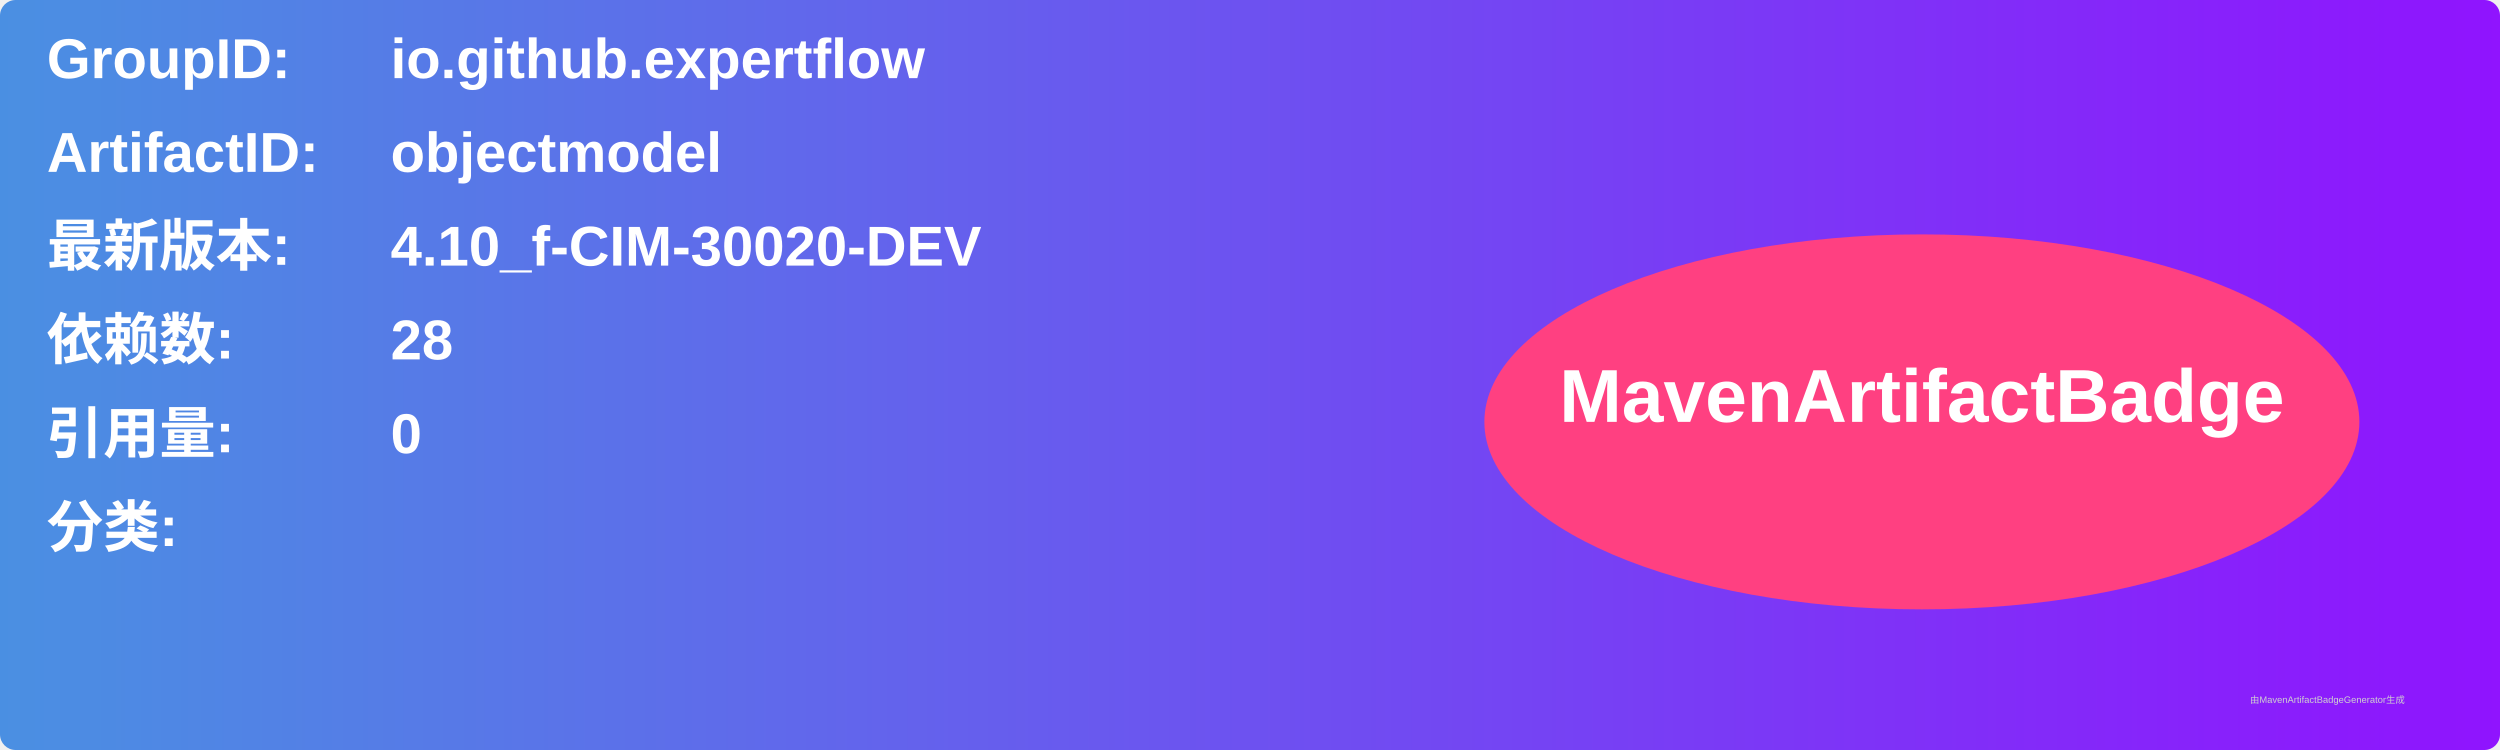
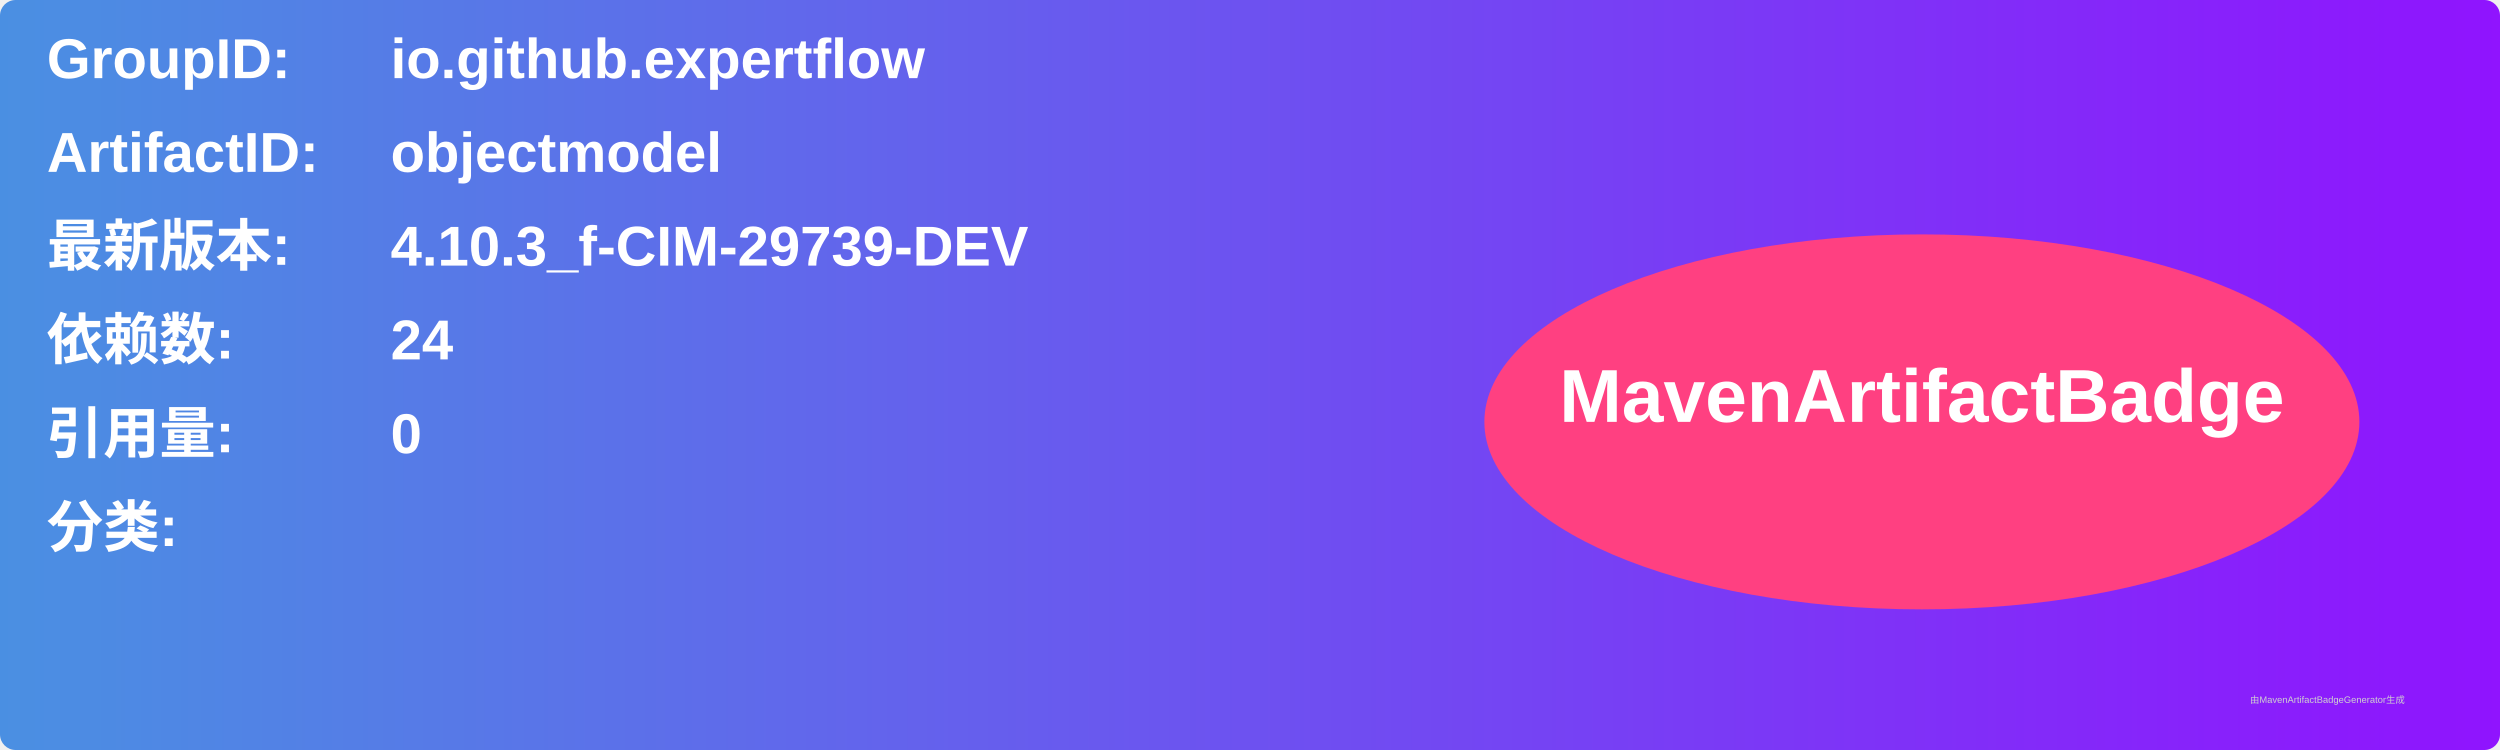
<svg xmlns="http://www.w3.org/2000/svg" width="800" height="240" viewBox="0 0 800 240">
  <linearGradient id="grad" x1="0%" y1="0%" x2="100%" y2="0%">
    <stop offset="0%" stop-color="#4a90e2" />
    <stop offset="100%" stop-color="#9013fe" />
  </linearGradient>
  <rect width="100%" height="100%" rx="5" ry="5" fill="url(#grad)" />
  <g transform="translate(15, 15)">
    <text x="0" y="10" font-family="Arial" font-size="18" fill="white" font-weight="bold" width="260">GroupID:</text>
    <text x="110" y="10" font-family="Arial" font-size="18" fill="white" font-weight="bold" width="460">io.github.expertflow</text>
    <text x="0" y="40" font-family="Arial" font-size="18" fill="white" font-weight="bold" width="260">ArtifactID:</text>
    <text x="110" y="40" font-family="Arial" font-size="18" fill="white" font-weight="bold" width="460">objectmodel</text>
    <text x="0" y="70" font-family="Arial" font-size="18" fill="white" font-weight="bold">最新版本:</text>
    <text x="110" y="70" font-family="Arial" font-size="18" fill="white" font-weight="bold">
-       <tspan font-weight="bold">4.10_f-CIM-30020-DEV</tspan>
+       <tspan font-weight="bold">4.10.3_f-CIM-29739-DEV</tspan>
    </text>
    <text x="0" y="100" font-family="Arial" font-size="18" fill="white" font-weight="bold">依赖数: </text>
    <text x="110" y="100" font-family="Arial" font-size="18" fill="white">
-       <tspan font-weight="bold">28</tspan>
+       <tspan font-weight="bold">24</tspan>
    </text>
    <text x="0" y="130" font-family="Arial" font-size="18" fill="white" font-weight="bold">引用量: </text>
    <text x="110" y="130" font-family="Arial" font-size="18" fill="white">
      <tspan font-weight="bold">0</tspan>
    </text>
    <text x="0" y="160" font-family="Arial" font-size="18" fill="white" font-weight="bold">分类:</text>
    <text x="10" y="190" font-family="Arial" font-size="10" fill="white">
      <tspan font-weight="bold" />
    </text>
    <ellipse cx="600" cy="120" rx="140" ry="60" fill="#ff4081" />
    <text x="600" y="120" text-anchor="middle" font-family="Arial" font-size="24" fill="white" font-weight="bold">MavenArtifactBadge</text>
  </g>
  <text x="720" y="225" font-family="Arial" font-size="3" fill="#d0d0d0">由MavenArtifactBadgeGenerator生成</text>
</svg>
